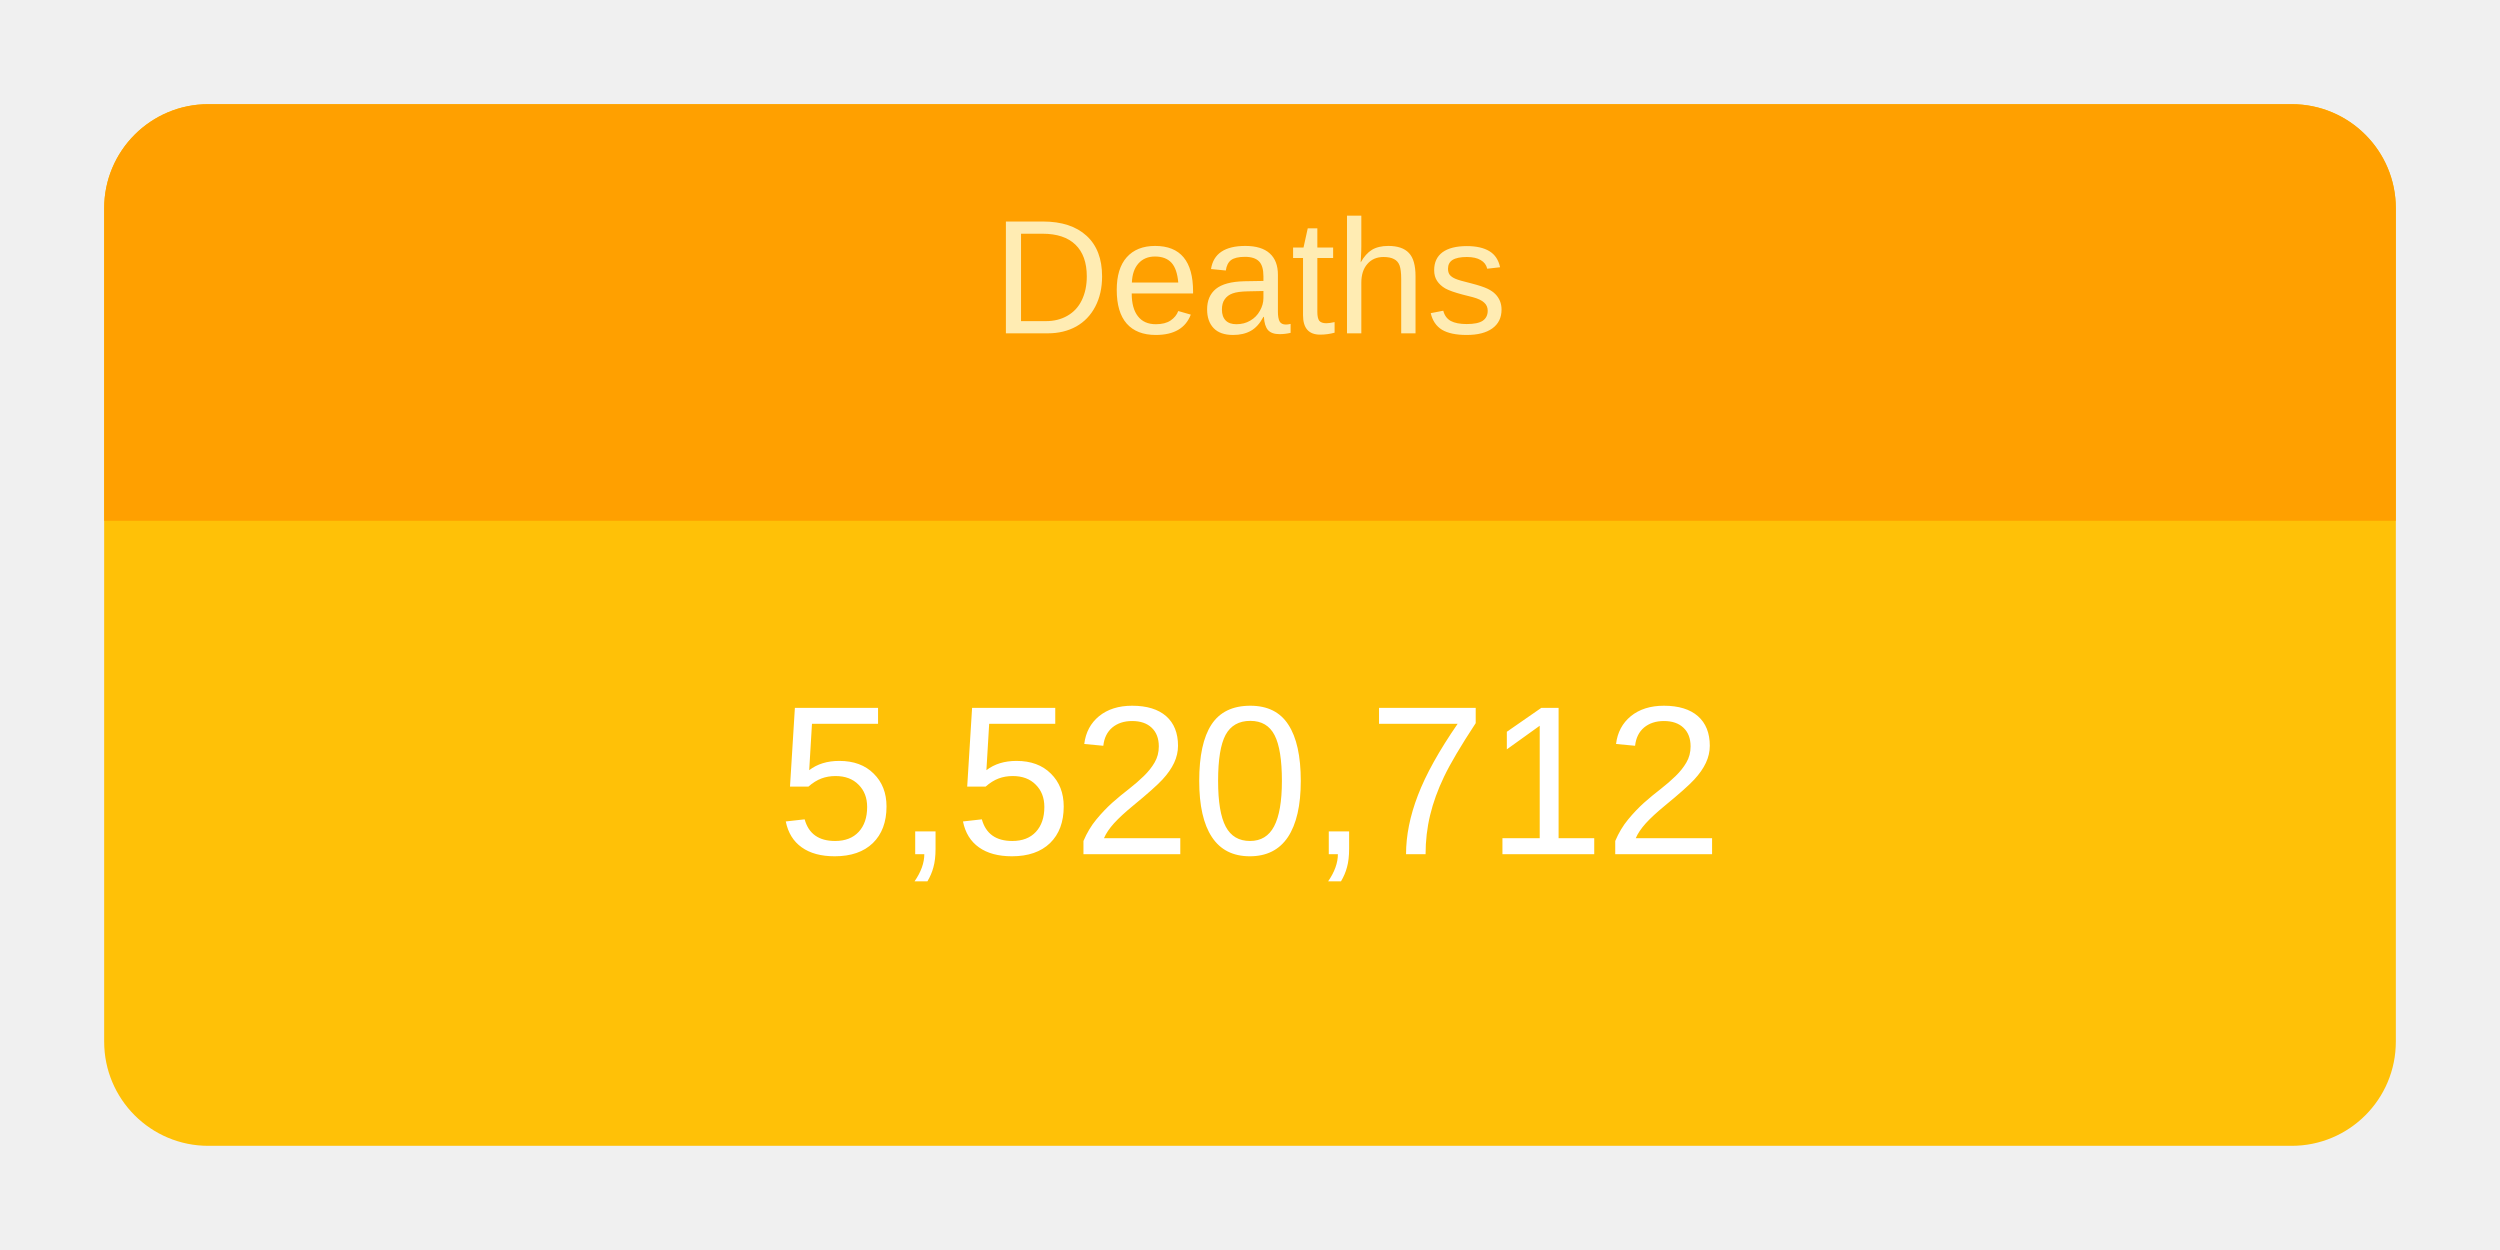
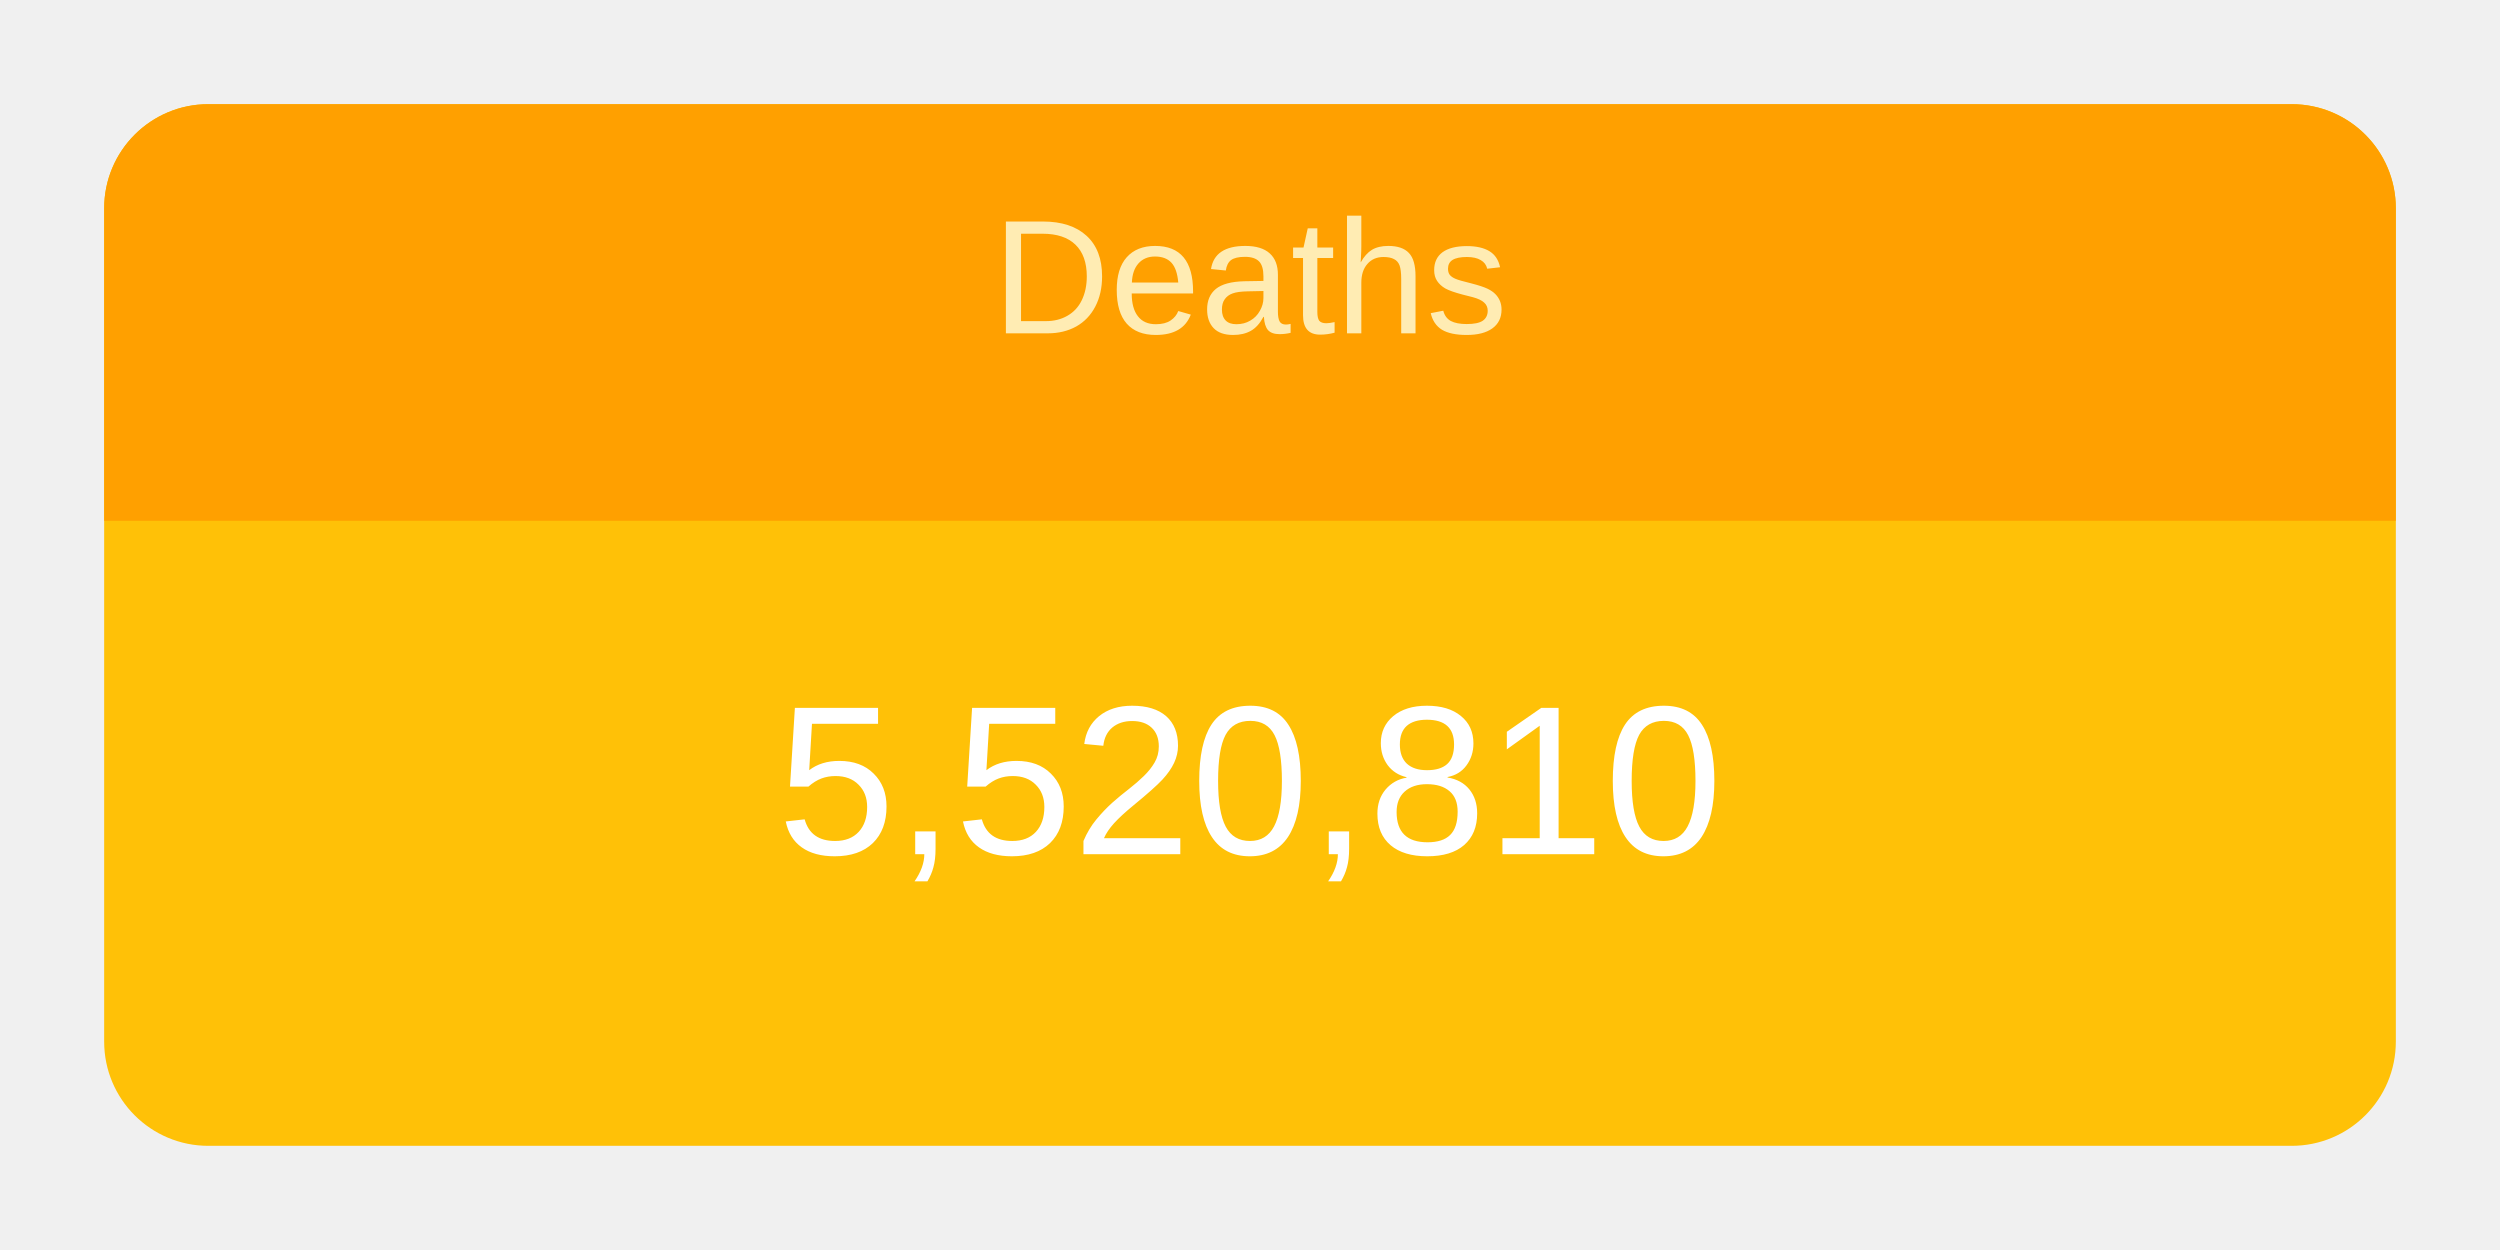
<svg xmlns="http://www.w3.org/2000/svg" height="120" viewBox="" width="240">
  <g transform="translate(10,10)">
    <rect rx="10" ry="10" width="220" height="100" style="fill: #ffc107; stroke-width: 5;" />
    <svg width="220" height="100">
      <text x="50%" y="72%" alignment-baseline="middle" text-anchor="middle" fill="white" font-size="1.7em" font-family="Arial, Helvetica, sans-serif">
-         5,520,712
+         5,520,810
      </text>
    </svg>
    <path fill="#FFA000" d=" M 210 0              a 10 10 0 0 1 10 10              v 30             h-220             v-30             a 10 10 0 0 1 10 -10" />
    <svg width="220" height="40">
      <text x="50%" y="55%" alignment-baseline="middle" text-anchor="middle" fill="#FFECB3" font-size="1.3em" font-family="Arial, Helvetica, sans-serif">
        Deaths
      </text>
    </svg>
  </g>
</svg>
